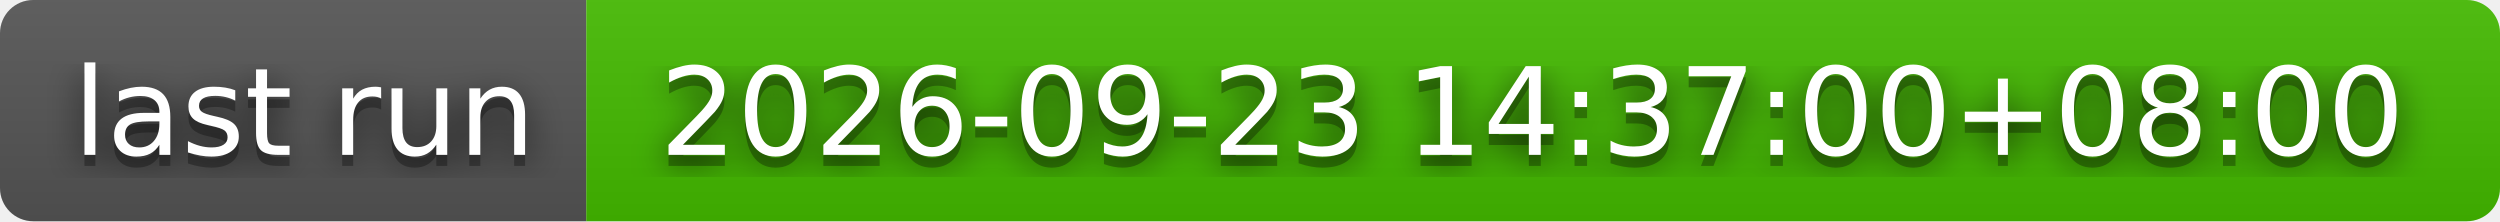
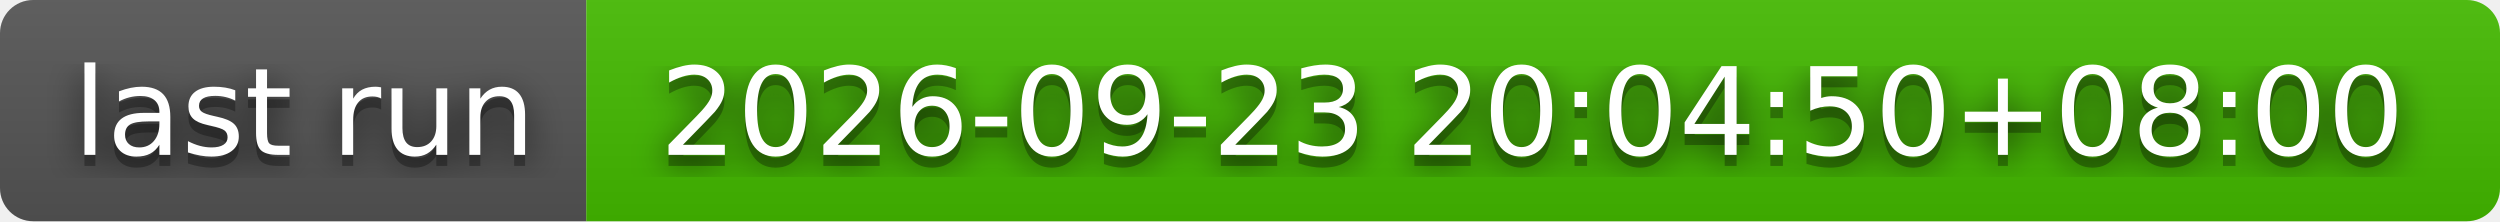
- <svg xmlns="http://www.w3.org/2000/svg" width="226" height="20" role="img" aria-label="last run: 2026-09-23 14:37:00+08:00">
+ <svg xmlns="http://www.w3.org/2000/svg" width="226" height="20" role="img" aria-label="last run: 2026-09-23 20:04:50+08:00">
  <filter id="blur">
    <feGaussianBlur stdDeviation="16" />
  </filter>
  <linearGradient id="s" x2="0" y2="100%">
    <stop offset="0" stop-color="#bbb" stop-opacity=".1" />
    <stop offset="1" stop-opacity=".1" />
  </linearGradient>
  <clipPath id="r">
    <rect width="226" height="20" rx="3" />
  </clipPath>
  <g clip-path="url(#r)">
    <rect width="53" height="20" fill="#555" />
    <rect x="53" width="173" height="20" fill="#4b0" />
    <rect width="226" height="20" fill="url(#s)" />
  </g>
  <g fill="#fff" text-anchor="middle" font-family="Verdana,Geneva,DejaVu Sans,sans-serif" text-rendering="geometricPrecision" font-size="110">
    <g transform="scale(.1)">
      <g aria-hidden="true" fill="#010101">
        <text x="275" y="150" fill-opacity=".8" filter="url(#blur)" textLength="430">last run</text>
        <text x="275" y="150" fill-opacity=".3" textLength="430">last run</text>
      </g>
      <text x="275" y="140" textLength="430">last run</text>
    </g>
    <g transform="scale(.1)">
      <g aria-hidden="true" fill="#010101">
-         <text x="1385" y="150" fill-opacity=".8" filter="url(#blur)" textLength="1630">2026-09-23 14:37:00+08:00</text>
-         <text x="1385" y="150" fill-opacity=".3" textLength="1630">2026-09-23 14:37:00+08:00</text>
+         <text x="1385" y="150" fill-opacity=".8" filter="url(#blur)" textLength="1630">2026-09-23 20:04:50+08:00</text>
+         <text x="1385" y="150" fill-opacity=".3" textLength="1630">2026-09-23 20:04:50+08:00</text>
      </g>
-       <text x="1385" y="140" textLength="1630">2026-09-23 14:37:00+08:00</text>
+       <text x="1385" y="140" textLength="1630">2026-09-23 20:04:50+08:00</text>
    </g>
  </g>
</svg>
